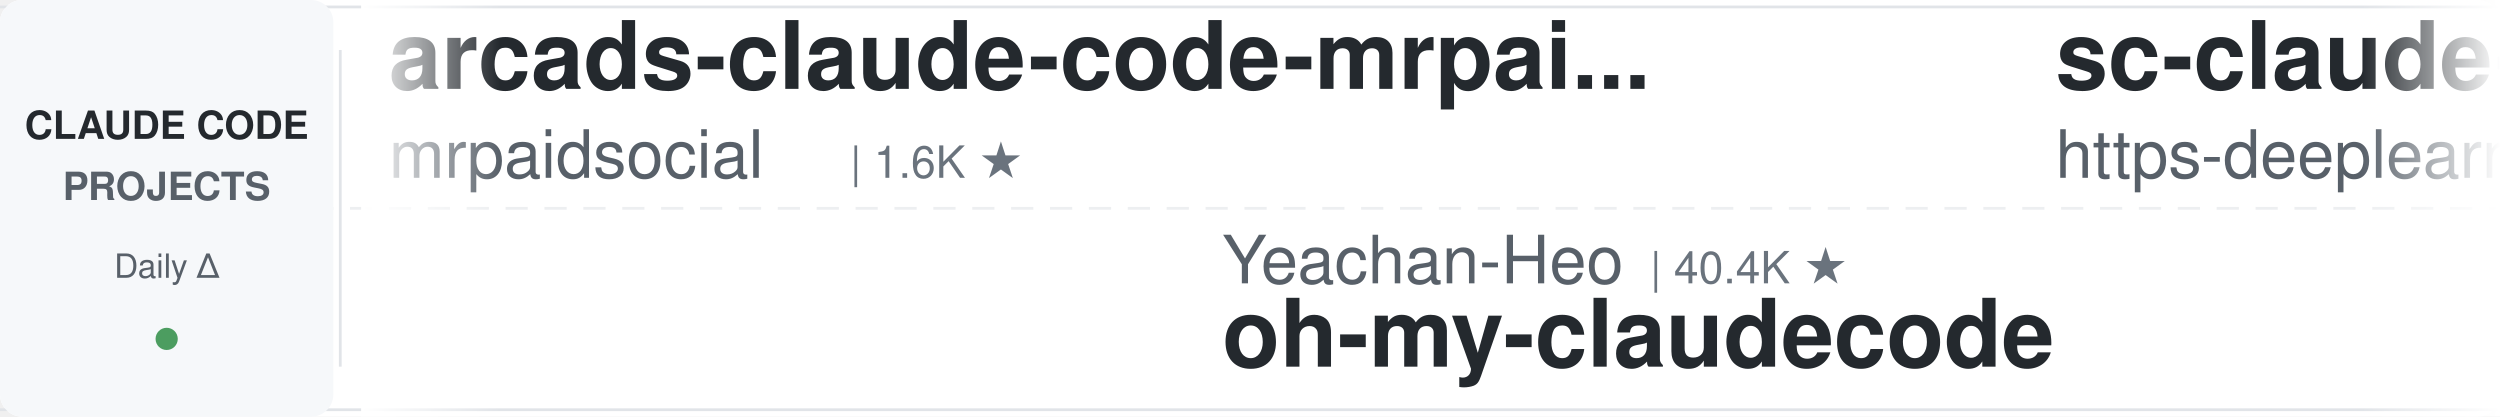
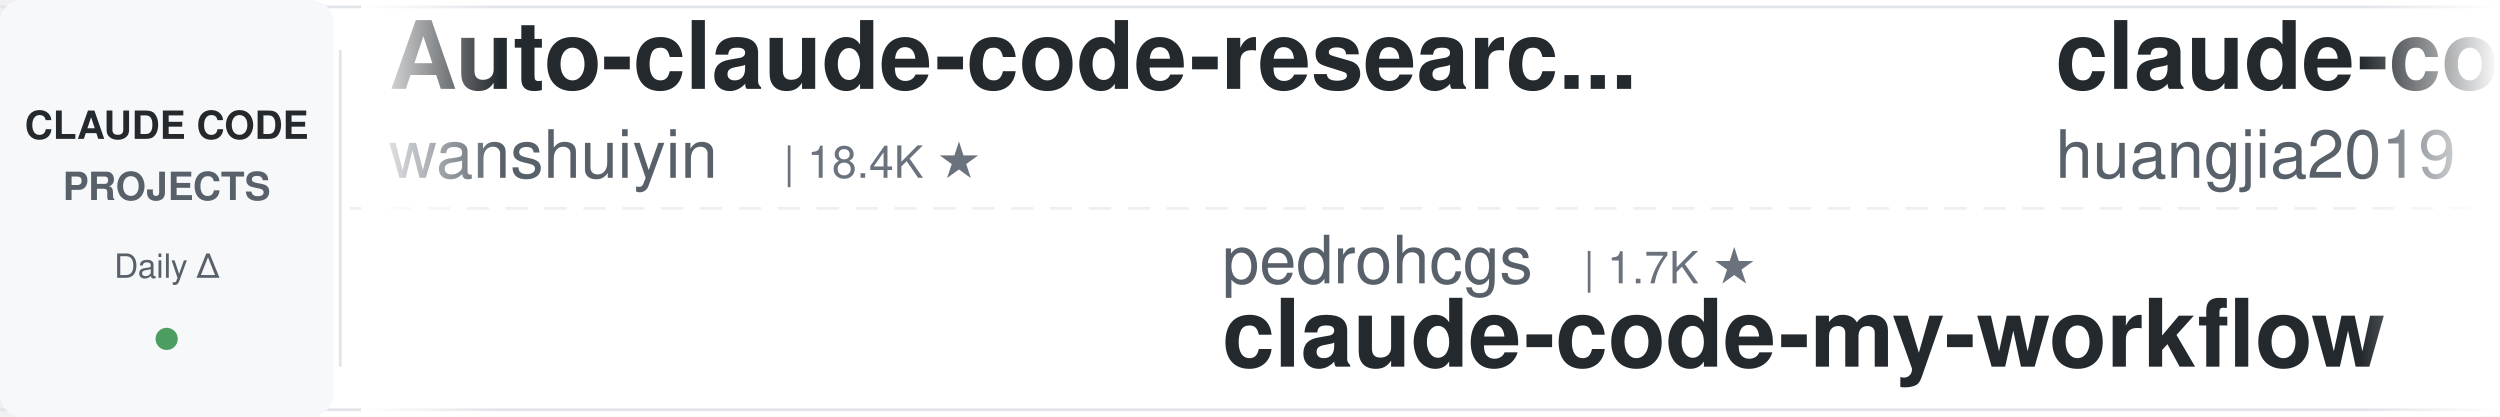
<svg xmlns="http://www.w3.org/2000/svg" width="900" height="150">
  <defs>
    <linearGradient id="leftFade" x1="0%" y1="0%" x2="100%" y2="0%">
      <stop offset="0%" style="stop-color:#ffffff;stop-opacity:1" />
      <stop offset="100%" style="stop-color:#ffffff;stop-opacity:0" />
    </linearGradient>
    <linearGradient id="rightFade" x1="0%" y1="0%" x2="100%" y2="0%">
      <stop offset="0%" style="stop-color:#ffffff;stop-opacity:0" />
      <stop offset="100%" style="stop-color:#ffffff;stop-opacity:1" />
    </linearGradient>
  </defs>
  <rect width="900" height="150" fill="#ffffff" rx="8" />
  <rect x="0" y="2" width="900" height="1" fill="#e1e4e8" />
  <rect x="0" y="147" width="900" height="1" fill="#e1e4e8" />
  <line x1="0" y1="75" x2="900" y2="75" stroke="#e1e4e8" stroke-width="1" stroke-dasharray="8 6" opacity="0.6" />
  <rect x="0" y="0" width="120" height="150" fill="#f6f8fa" rx="8" />
  <text x="60" y="50" font-family="-apple-system, BlinkMacSystemFont, 'Segoe UI', Helvetica, Arial, sans-serif" font-size="14" font-weight="600" fill="#24292e" text-anchor="middle">CLAUDE CODE</text>
  <text x="60" y="72" font-family="-apple-system, BlinkMacSystemFont, 'Segoe UI', Helvetica, Arial, sans-serif" font-size="14" font-weight="600" fill="#586069" text-anchor="middle">PROJECTS</text>
  <text x="60" y="100" font-family="-apple-system, BlinkMacSystemFont, 'Segoe UI', Helvetica, Arial, sans-serif" font-size="12" font-weight="500" fill="#586069" text-anchor="middle">Daily Δ</text>
  <circle cx="60" cy="122" r="4" fill="#22863a" opacity="0.8" />
  <rect x="122" y="18" width="1" height="114" fill="#e1e4e8" />
  <clipPath id="tickerClip">
    <rect x="130" y="0" width="770" height="150" />
  </clipPath>
  <g clip-path="url(#tickerClip)">
    <g id="tickerItems">
      <animateTransform attributeName="transform" attributeType="XML" type="translate" from="0 0" to="-3000 0" dur="54s" repeatCount="indefinite" />
      <g transform="translate(0, 0)">
-         <text x="140" y="32" font-family="-apple-system, BlinkMacSystemFont, 'Segoe UI', Helvetica, Arial, sans-serif" font-size="34" font-weight="600" fill="#24292e">arcads-claude-code-mrpai...</text>
-         <text x="140" y="64" font-family="-apple-system, BlinkMacSystemFont, 'Segoe UI', Helvetica, Arial, sans-serif" font-size="24" font-weight="400" fill="#586069">mrpaidsocial</text>
-         <text x="306" y="64" font-family="-apple-system, BlinkMacSystemFont, 'Segoe UI', Helvetica, Arial, sans-serif" font-size="16" font-weight="500" fill="#6a737d">| 1.6K ★</text>
+         <text x="140" y="32" font-family="-apple-system, BlinkMacSystemFont, 'Segoe UI', Helvetica, Arial, sans-serif" font-size="34" font-weight="600" fill="#24292e">Auto-claude-code-researc...</text>
+         <text x="140" y="64" font-family="-apple-system, BlinkMacSystemFont, 'Segoe UI', Helvetica, Arial, sans-serif" font-size="24" font-weight="400" fill="#586069">wanshuiyin</text>
+         <text x="282" y="64" font-family="-apple-system, BlinkMacSystemFont, 'Segoe UI', Helvetica, Arial, sans-serif" font-size="16" font-weight="500" fill="#6a737d">| 18.4K ★</text>
      </g>
      <g transform="translate(300, 0)">
-         <text x="140" y="102" font-family="-apple-system, BlinkMacSystemFont, 'Segoe UI', Helvetica, Arial, sans-serif" font-size="24" font-weight="400" fill="#586069">Yeachan-Heo</text>
-         <text x="294" y="102" font-family="-apple-system, BlinkMacSystemFont, 'Segoe UI', Helvetica, Arial, sans-serif" font-size="16" font-weight="500" fill="#6a737d">| 40.4K ★</text>
-         <text x="140" y="132" font-family="-apple-system, BlinkMacSystemFont, 'Segoe UI', Helvetica, Arial, sans-serif" font-size="34" font-weight="600" fill="#24292e">oh-my-claudecode</text>
+         <text x="140" y="102" font-family="-apple-system, BlinkMacSystemFont, 'Segoe UI', Helvetica, Arial, sans-serif" font-size="24" font-weight="400" fill="#586069">pedrohcgs</text>
+         <text x="270" y="102" font-family="-apple-system, BlinkMacSystemFont, 'Segoe UI', Helvetica, Arial, sans-serif" font-size="16" font-weight="500" fill="#6a737d">| 1.7K ★</text>
+         <text x="140" y="132" font-family="-apple-system, BlinkMacSystemFont, 'Segoe UI', Helvetica, Arial, sans-serif" font-size="34" font-weight="600" fill="#24292e">claude-code-my-workflow</text>
      </g>
      <g transform="translate(600, 0)">
-         <text x="140" y="32" font-family="-apple-system, BlinkMacSystemFont, 'Segoe UI', Helvetica, Arial, sans-serif" font-size="34" font-weight="600" fill="#24292e">sc-claude-code-files</text>
-         <text x="140" y="64" font-family="-apple-system, BlinkMacSystemFont, 'Segoe UI', Helvetica, Arial, sans-serif" font-size="24" font-weight="400" fill="#586069">https-deeplearning-ai</text>
-         <text x="414" y="64" font-family="-apple-system, BlinkMacSystemFont, 'Segoe UI', Helvetica, Arial, sans-serif" font-size="16" font-weight="500" fill="#6a737d">| 560 ★</text>
+         <text x="140" y="32" font-family="-apple-system, BlinkMacSystemFont, 'Segoe UI', Helvetica, Arial, sans-serif" font-size="34" font-weight="600" fill="#24292e">claude-code-engineering</text>
+         <text x="140" y="64" font-family="-apple-system, BlinkMacSystemFont, 'Segoe UI', Helvetica, Arial, sans-serif" font-size="24" font-weight="400" fill="#586069">huangjia2019</text>
+         <text x="306" y="64" font-family="-apple-system, BlinkMacSystemFont, 'Segoe UI', Helvetica, Arial, sans-serif" font-size="16" font-weight="500" fill="#6a737d">| 1.1K ★</text>
      </g>
      <g transform="translate(900, 0)">
-         <text x="140" y="102" font-family="-apple-system, BlinkMacSystemFont, 'Segoe UI', Helvetica, Arial, sans-serif" font-size="24" font-weight="400" fill="#586069">ykdojo</text>
-         <text x="234" y="102" font-family="-apple-system, BlinkMacSystemFont, 'Segoe UI', Helvetica, Arial, sans-serif" font-size="16" font-weight="500" fill="#6a737d">| 10.3K ★</text>
-         <text x="140" y="132" font-family="-apple-system, BlinkMacSystemFont, 'Segoe UI', Helvetica, Arial, sans-serif" font-size="34" font-weight="600" fill="#24292e">claude-code-tips</text>
+         <text x="140" y="102" font-family="-apple-system, BlinkMacSystemFont, 'Segoe UI', Helvetica, Arial, sans-serif" font-size="24" font-weight="400" fill="#586069">Windy3f3f3f3f</text>
+         <text x="318" y="102" font-family="-apple-system, BlinkMacSystemFont, 'Segoe UI', Helvetica, Arial, sans-serif" font-size="16" font-weight="500" fill="#6a737d">| 2.8K ★</text>
+         <text x="140" y="132" font-family="-apple-system, BlinkMacSystemFont, 'Segoe UI', Helvetica, Arial, sans-serif" font-size="34" font-weight="600" fill="#24292e">claude-code-from-scratch</text>
      </g>
      <g transform="translate(1200, 0)">
-         <text x="140" y="32" font-family="-apple-system, BlinkMacSystemFont, 'Segoe UI', Helvetica, Arial, sans-serif" font-size="34" font-weight="600" fill="#24292e">claude-code-router</text>
-         <text x="140" y="64" font-family="-apple-system, BlinkMacSystemFont, 'Segoe UI', Helvetica, Arial, sans-serif" font-size="24" font-weight="400" fill="#586069">musistudio</text>
-         <text x="282" y="64" font-family="-apple-system, BlinkMacSystemFont, 'Segoe UI', Helvetica, Arial, sans-serif" font-size="16" font-weight="500" fill="#6a737d">| 37.9K ★</text>
+         <text x="140" y="32" font-family="-apple-system, BlinkMacSystemFont, 'Segoe UI', Helvetica, Arial, sans-serif" font-size="34" font-weight="600" fill="#24292e">claude-code-guide</text>
+         <text x="140" y="64" font-family="-apple-system, BlinkMacSystemFont, 'Segoe UI', Helvetica, Arial, sans-serif" font-size="24" font-weight="400" fill="#586069">zebbern</text>
+         <text x="246" y="64" font-family="-apple-system, BlinkMacSystemFont, 'Segoe UI', Helvetica, Arial, sans-serif" font-size="16" font-weight="500" fill="#6a737d">| 4.7K ★</text>
      </g>
      <g transform="translate(1500, 0)">
-         <text x="140" y="102" font-family="-apple-system, BlinkMacSystemFont, 'Segoe UI', Helvetica, Arial, sans-serif" font-size="24" font-weight="400" fill="#586069">JrCx7scC</text>
-         <text x="258" y="102" font-family="-apple-system, BlinkMacSystemFont, 'Segoe UI', Helvetica, Arial, sans-serif" font-size="16" font-weight="500" fill="#6a737d">| 375 ★</text>
-         <text x="140" y="132" font-family="-apple-system, BlinkMacSystemFont, 'Segoe UI', Helvetica, Arial, sans-serif" font-size="34" font-weight="600" fill="#24292e">claude-code-source</text>
+         <text x="140" y="102" font-family="-apple-system, BlinkMacSystemFont, 'Segoe UI', Helvetica, Arial, sans-serif" font-size="24" font-weight="400" fill="#586069">Piebald-AI</text>
+         <text x="282" y="102" font-family="-apple-system, BlinkMacSystemFont, 'Segoe UI', Helvetica, Arial, sans-serif" font-size="16" font-weight="500" fill="#6a737d">| 13.0K ★</text>
+         <text x="140" y="132" font-family="-apple-system, BlinkMacSystemFont, 'Segoe UI', Helvetica, Arial, sans-serif" font-size="34" font-weight="600" fill="#24292e">claude-code-system-promp...</text>
      </g>
      <g transform="translate(1800, 0)">
-         <text x="140" y="32" font-family="-apple-system, BlinkMacSystemFont, 'Segoe UI', Helvetica, Arial, sans-serif" font-size="34" font-weight="600" fill="#24292e">claude-code-ultimate-gui...</text>
-         <text x="140" y="64" font-family="-apple-system, BlinkMacSystemFont, 'Segoe UI', Helvetica, Arial, sans-serif" font-size="24" font-weight="400" fill="#586069">FlorianBruniaux</text>
-         <text x="342" y="64" font-family="-apple-system, BlinkMacSystemFont, 'Segoe UI', Helvetica, Arial, sans-serif" font-size="16" font-weight="500" fill="#6a737d">| 6.3K ★</text>
+         <text x="140" y="32" font-family="-apple-system, BlinkMacSystemFont, 'Segoe UI', Helvetica, Arial, sans-serif" font-size="34" font-weight="600" fill="#24292e">claude_codex_bridge</text>
+         <text x="140" y="64" font-family="-apple-system, BlinkMacSystemFont, 'Segoe UI', Helvetica, Arial, sans-serif" font-size="24" font-weight="400" fill="#586069">SeemSeam</text>
+         <text x="258" y="64" font-family="-apple-system, BlinkMacSystemFont, 'Segoe UI', Helvetica, Arial, sans-serif" font-size="16" font-weight="500" fill="#6a737d">| 3.6K ★</text>
      </g>
      <g transform="translate(2100, 0)">
-         <text x="140" y="102" font-family="-apple-system, BlinkMacSystemFont, 'Segoe UI', Helvetica, Arial, sans-serif" font-size="24" font-weight="400" fill="#586069">disler</text>
-         <text x="234" y="102" font-family="-apple-system, BlinkMacSystemFont, 'Segoe UI', Helvetica, Arial, sans-serif" font-size="16" font-weight="500" fill="#6a737d">| 1.7K ★</text>
-         <text x="140" y="132" font-family="-apple-system, BlinkMacSystemFont, 'Segoe UI', Helvetica, Arial, sans-serif" font-size="34" font-weight="600" fill="#24292e">pi-vs-claude-code</text>
+         <text x="140" y="102" font-family="-apple-system, BlinkMacSystemFont, 'Segoe UI', Helvetica, Arial, sans-serif" font-size="24" font-weight="400" fill="#586069">huangserva</text>
+         <text x="282" y="102" font-family="-apple-system, BlinkMacSystemFont, 'Segoe UI', Helvetica, Arial, sans-serif" font-size="16" font-weight="500" fill="#6a737d">| 631 ★</text>
+         <text x="140" y="132" font-family="-apple-system, BlinkMacSystemFont, 'Segoe UI', Helvetica, Arial, sans-serif" font-size="34" font-weight="600" fill="#24292e">claude-code-cli</text>
      </g>
      <g transform="translate(2400, 0)">
-         <text x="140" y="32" font-family="-apple-system, BlinkMacSystemFont, 'Segoe UI', Helvetica, Arial, sans-serif" font-size="34" font-weight="600" fill="#24292e">claude-code-my-workflow</text>
-         <text x="140" y="64" font-family="-apple-system, BlinkMacSystemFont, 'Segoe UI', Helvetica, Arial, sans-serif" font-size="24" font-weight="400" fill="#586069">pedrohcgs</text>
-         <text x="270" y="64" font-family="-apple-system, BlinkMacSystemFont, 'Segoe UI', Helvetica, Arial, sans-serif" font-size="16" font-weight="500" fill="#6a737d">| 1.7K ★</text>
+         <text x="140" y="32" font-family="-apple-system, BlinkMacSystemFont, 'Segoe UI', Helvetica, Arial, sans-serif" font-size="34" font-weight="600" fill="#24292e">claude-code-video-toolki...</text>
+         <text x="140" y="64" font-family="-apple-system, BlinkMacSystemFont, 'Segoe UI', Helvetica, Arial, sans-serif" font-size="24" font-weight="400" fill="#586069">digitalsamba</text>
+         <text x="306" y="64" font-family="-apple-system, BlinkMacSystemFont, 'Segoe UI', Helvetica, Arial, sans-serif" font-size="16" font-weight="500" fill="#6a737d">| 2.4K ★</text>
      </g>
      <g transform="translate(2700, 0)">
-         <text x="140" y="102" font-family="-apple-system, BlinkMacSystemFont, 'Segoe UI', Helvetica, Arial, sans-serif" font-size="24" font-weight="400" fill="#586069">Alishahryar1</text>
-         <text x="306" y="102" font-family="-apple-system, BlinkMacSystemFont, 'Segoe UI', Helvetica, Arial, sans-serif" font-size="16" font-weight="500" fill="#6a737d">| 65.2K ★</text>
-         <text x="140" y="132" font-family="-apple-system, BlinkMacSystemFont, 'Segoe UI', Helvetica, Arial, sans-serif" font-size="34" font-weight="600" fill="#24292e">free-claude-code</text>
+         <text x="140" y="102" font-family="-apple-system, BlinkMacSystemFont, 'Segoe UI', Helvetica, Arial, sans-serif" font-size="24" font-weight="400" fill="#586069">liuup</text>
+         <text x="222" y="102" font-family="-apple-system, BlinkMacSystemFont, 'Segoe UI', Helvetica, Arial, sans-serif" font-size="16" font-weight="500" fill="#6a737d">| 4.1K ★</text>
+         <text x="140" y="132" font-family="-apple-system, BlinkMacSystemFont, 'Segoe UI', Helvetica, Arial, sans-serif" font-size="34" font-weight="600" fill="#24292e">claude-code-analysis</text>
      </g>
      <g transform="translate(3000, 0)">
-         <text x="140" y="32" font-family="-apple-system, BlinkMacSystemFont, 'Segoe UI', Helvetica, Arial, sans-serif" font-size="34" font-weight="600" fill="#24292e">arcads-claude-code-mrpai...</text>
-         <text x="140" y="64" font-family="-apple-system, BlinkMacSystemFont, 'Segoe UI', Helvetica, Arial, sans-serif" font-size="24" font-weight="400" fill="#586069">mrpaidsocial</text>
-         <text x="306" y="64" font-family="-apple-system, BlinkMacSystemFont, 'Segoe UI', Helvetica, Arial, sans-serif" font-size="16" font-weight="500" fill="#6a737d">| 1.6K ★</text>
+         <text x="140" y="32" font-family="-apple-system, BlinkMacSystemFont, 'Segoe UI', Helvetica, Arial, sans-serif" font-size="34" font-weight="600" fill="#24292e">Auto-claude-code-researc...</text>
+         <text x="140" y="64" font-family="-apple-system, BlinkMacSystemFont, 'Segoe UI', Helvetica, Arial, sans-serif" font-size="24" font-weight="400" fill="#586069">wanshuiyin</text>
+         <text x="282" y="64" font-family="-apple-system, BlinkMacSystemFont, 'Segoe UI', Helvetica, Arial, sans-serif" font-size="16" font-weight="500" fill="#6a737d">| 18.4K ★</text>
      </g>
      <g transform="translate(3300, 0)">
-         <text x="140" y="102" font-family="-apple-system, BlinkMacSystemFont, 'Segoe UI', Helvetica, Arial, sans-serif" font-size="24" font-weight="400" fill="#586069">Yeachan-Heo</text>
-         <text x="294" y="102" font-family="-apple-system, BlinkMacSystemFont, 'Segoe UI', Helvetica, Arial, sans-serif" font-size="16" font-weight="500" fill="#6a737d">| 40.4K ★</text>
-         <text x="140" y="132" font-family="-apple-system, BlinkMacSystemFont, 'Segoe UI', Helvetica, Arial, sans-serif" font-size="34" font-weight="600" fill="#24292e">oh-my-claudecode</text>
+         <text x="140" y="102" font-family="-apple-system, BlinkMacSystemFont, 'Segoe UI', Helvetica, Arial, sans-serif" font-size="24" font-weight="400" fill="#586069">pedrohcgs</text>
+         <text x="270" y="102" font-family="-apple-system, BlinkMacSystemFont, 'Segoe UI', Helvetica, Arial, sans-serif" font-size="16" font-weight="500" fill="#6a737d">| 1.7K ★</text>
+         <text x="140" y="132" font-family="-apple-system, BlinkMacSystemFont, 'Segoe UI', Helvetica, Arial, sans-serif" font-size="34" font-weight="600" fill="#24292e">claude-code-my-workflow</text>
      </g>
      <g transform="translate(3600, 0)">
-         <text x="140" y="32" font-family="-apple-system, BlinkMacSystemFont, 'Segoe UI', Helvetica, Arial, sans-serif" font-size="34" font-weight="600" fill="#24292e">sc-claude-code-files</text>
-         <text x="140" y="64" font-family="-apple-system, BlinkMacSystemFont, 'Segoe UI', Helvetica, Arial, sans-serif" font-size="24" font-weight="400" fill="#586069">https-deeplearning-ai</text>
-         <text x="414" y="64" font-family="-apple-system, BlinkMacSystemFont, 'Segoe UI', Helvetica, Arial, sans-serif" font-size="16" font-weight="500" fill="#6a737d">| 560 ★</text>
+         <text x="140" y="32" font-family="-apple-system, BlinkMacSystemFont, 'Segoe UI', Helvetica, Arial, sans-serif" font-size="34" font-weight="600" fill="#24292e">claude-code-engineering</text>
+         <text x="140" y="64" font-family="-apple-system, BlinkMacSystemFont, 'Segoe UI', Helvetica, Arial, sans-serif" font-size="24" font-weight="400" fill="#586069">huangjia2019</text>
+         <text x="306" y="64" font-family="-apple-system, BlinkMacSystemFont, 'Segoe UI', Helvetica, Arial, sans-serif" font-size="16" font-weight="500" fill="#6a737d">| 1.1K ★</text>
      </g>
      <g transform="translate(3900, 0)">
-         <text x="140" y="102" font-family="-apple-system, BlinkMacSystemFont, 'Segoe UI', Helvetica, Arial, sans-serif" font-size="24" font-weight="400" fill="#586069">ykdojo</text>
-         <text x="234" y="102" font-family="-apple-system, BlinkMacSystemFont, 'Segoe UI', Helvetica, Arial, sans-serif" font-size="16" font-weight="500" fill="#6a737d">| 10.3K ★</text>
-         <text x="140" y="132" font-family="-apple-system, BlinkMacSystemFont, 'Segoe UI', Helvetica, Arial, sans-serif" font-size="34" font-weight="600" fill="#24292e">claude-code-tips</text>
+         <text x="140" y="102" font-family="-apple-system, BlinkMacSystemFont, 'Segoe UI', Helvetica, Arial, sans-serif" font-size="24" font-weight="400" fill="#586069">Windy3f3f3f3f</text>
+         <text x="318" y="102" font-family="-apple-system, BlinkMacSystemFont, 'Segoe UI', Helvetica, Arial, sans-serif" font-size="16" font-weight="500" fill="#6a737d">| 2.8K ★</text>
+         <text x="140" y="132" font-family="-apple-system, BlinkMacSystemFont, 'Segoe UI', Helvetica, Arial, sans-serif" font-size="34" font-weight="600" fill="#24292e">claude-code-from-scratch</text>
      </g>
    </g>
  </g>
  <rect x="130" y="0" width="50" height="150" fill="url(#leftFade)" />
  <rect x="850" y="0" width="50" height="150" fill="url(#rightFade)" />
</svg>
